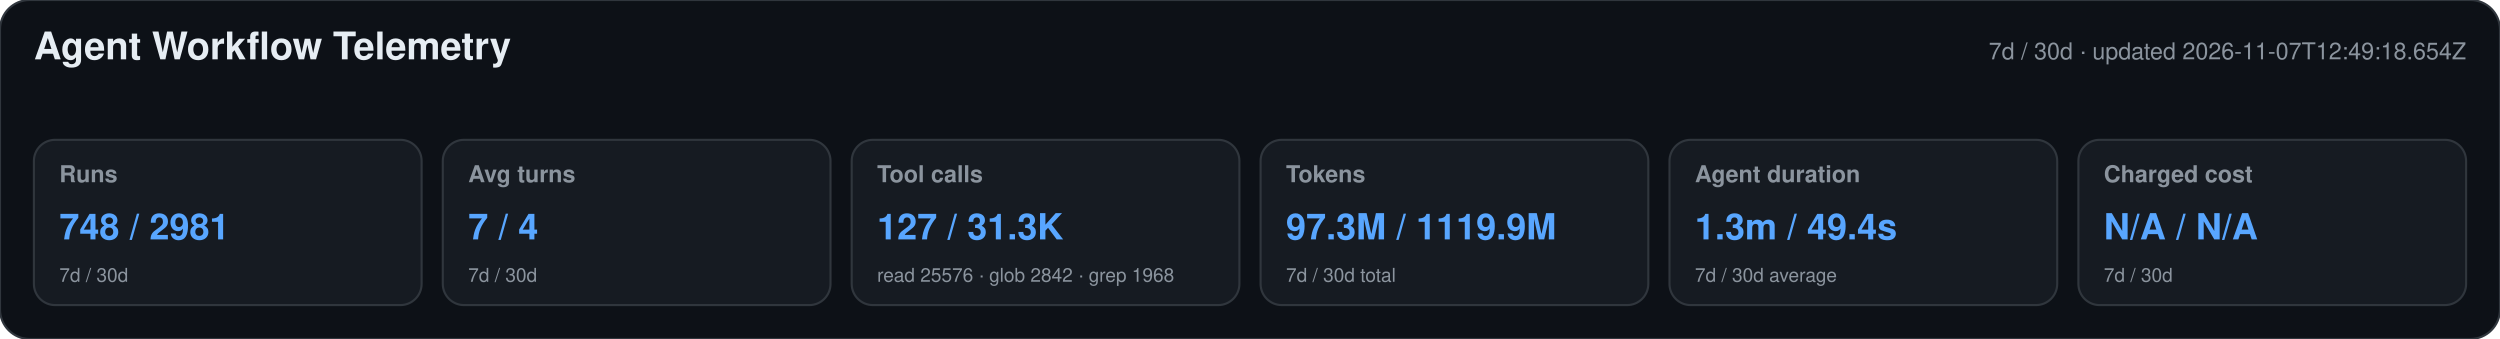
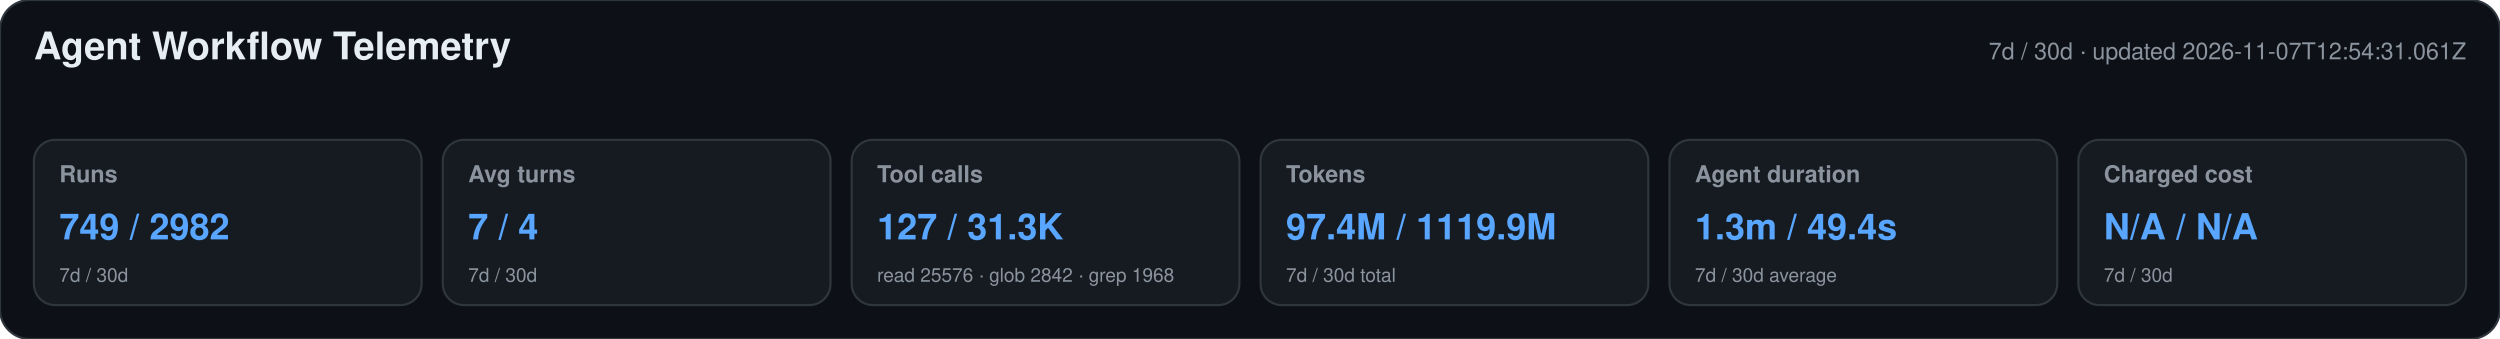
<svg xmlns="http://www.w3.org/2000/svg" width="1180" height="160" viewBox="0 0 1180 160" role="img" aria-labelledby="title desc">
  <style>text{font-family:-apple-system,BlinkMacSystemFont,"Segoe UI",Helvetica,Arial,sans-serif}.heading{font-size:18px;font-weight:650;fill:#e6edf3}.meta,.label,.secondary{fill:#8b949e}.meta,.label{font-size:11px}.label{font-weight:600}.primary{font-size:17px;font-weight:700;fill:#58a6ff}.secondary{font-size:9px}</style>
  <rect width="1180" height="160" rx="14" fill="#0d1117" stroke="#30363d" />
  <text x="16" y="28" class="heading">Agent Workflow Telemetry</text>
-   <text x="1164" y="28" text-anchor="end" class="meta">7d / 30d · updated 2026-11-07T12:49:18.654Z</text>
+   <text x="1164" y="28" text-anchor="end" class="meta">7d / 30d · updated 2026-11-07T12:54:31.061Z</text>
  <g>
    <rect x="16" y="66" width="183" height="78" rx="10" fill="#161b22" stroke="#30363d" />
    <text x="28" y="86" class="label">Runs</text>
-     <text x="28" y="113" class="primary">748 / 2981</text>
+     <text x="28" y="113" class="primary">749 / 2982</text>
    <text x="28" y="133" class="secondary">7d / 30d</text>
  </g>
  <g>
    <rect x="209" y="66" width="183" height="78" rx="10" fill="#161b22" stroke="#30363d" />
    <text x="221" y="86" class="label">Avg turns</text>
    <text x="221" y="113" class="primary">7 / 4</text>
    <text x="221" y="133" class="secondary">7d / 30d</text>
  </g>
  <g>
    <rect x="402" y="66" width="183" height="78" rx="10" fill="#161b22" stroke="#30363d" />
    <text x="414" y="86" class="label">Tool calls</text>
    <text x="414" y="113" class="primary">127 / 31.3K</text>
    <text x="414" y="133" class="secondary">read 25576 · glob 2842 · grep 1968</text>
  </g>
  <g>
    <rect x="595" y="66" width="183" height="78" rx="10" fill="#161b22" stroke="#30363d" />
    <text x="607" y="86" class="label">Tokens</text>
-     <text x="607" y="113" class="primary">97.3M / 1119.9M</text>
+     <text x="607" y="113" class="primary">97.4M / 1119.9M</text>
    <text x="607" y="133" class="secondary">7d / 30d total</text>
  </g>
  <g>
    <rect x="788" y="66" width="183" height="78" rx="10" fill="#161b22" stroke="#30363d" />
    <text x="800" y="86" class="label">Agent duration</text>
    <text x="800" y="113" class="primary">1.3m / 49.4s</text>
    <text x="800" y="133" class="secondary">7d / 30d average</text>
  </g>
  <g>
    <rect x="981" y="66" width="183" height="78" rx="10" fill="#161b22" stroke="#30363d" />
    <text x="993" y="86" class="label">Charged cost</text>
    <text x="993" y="113" class="primary">N/A / N/A</text>
    <text x="993" y="133" class="secondary">7d / 30d</text>
  </g>
</svg>
